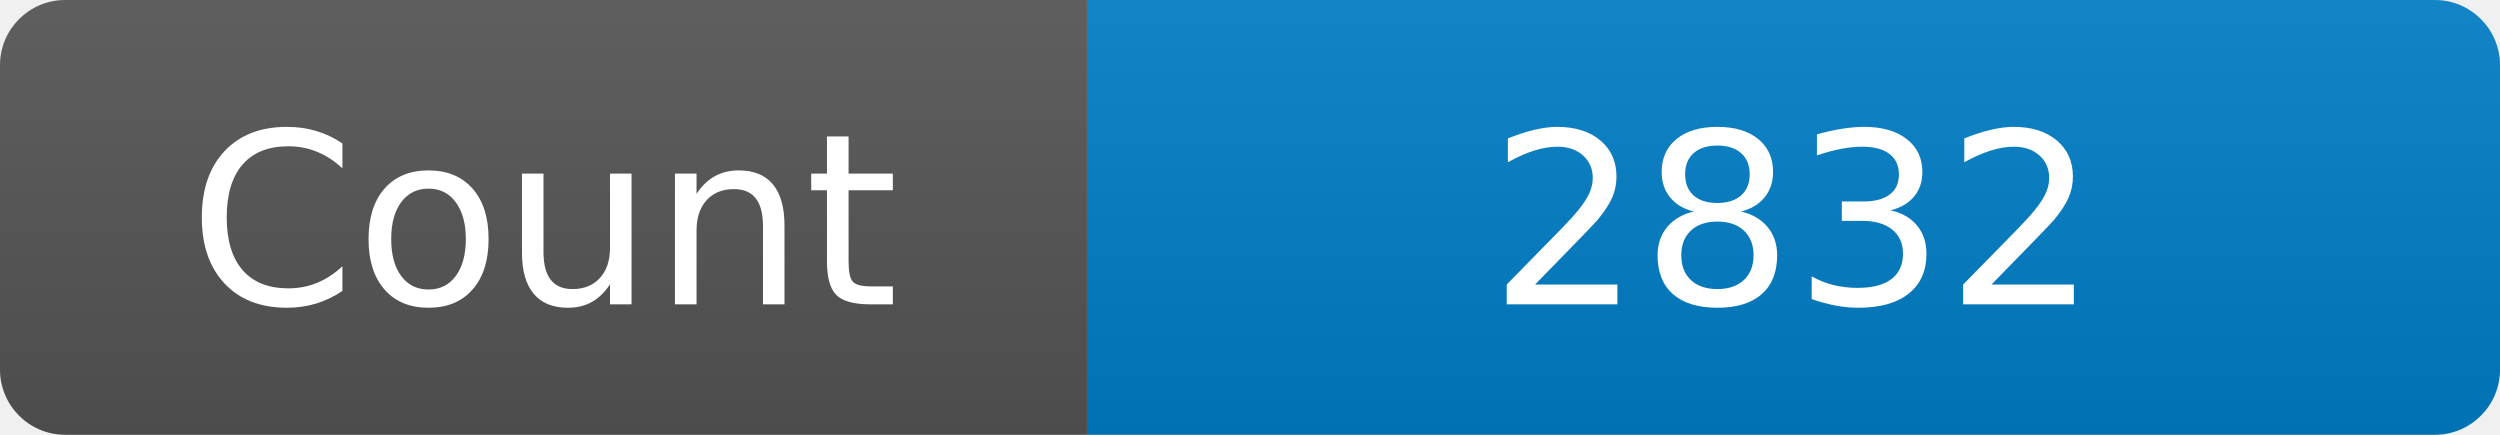
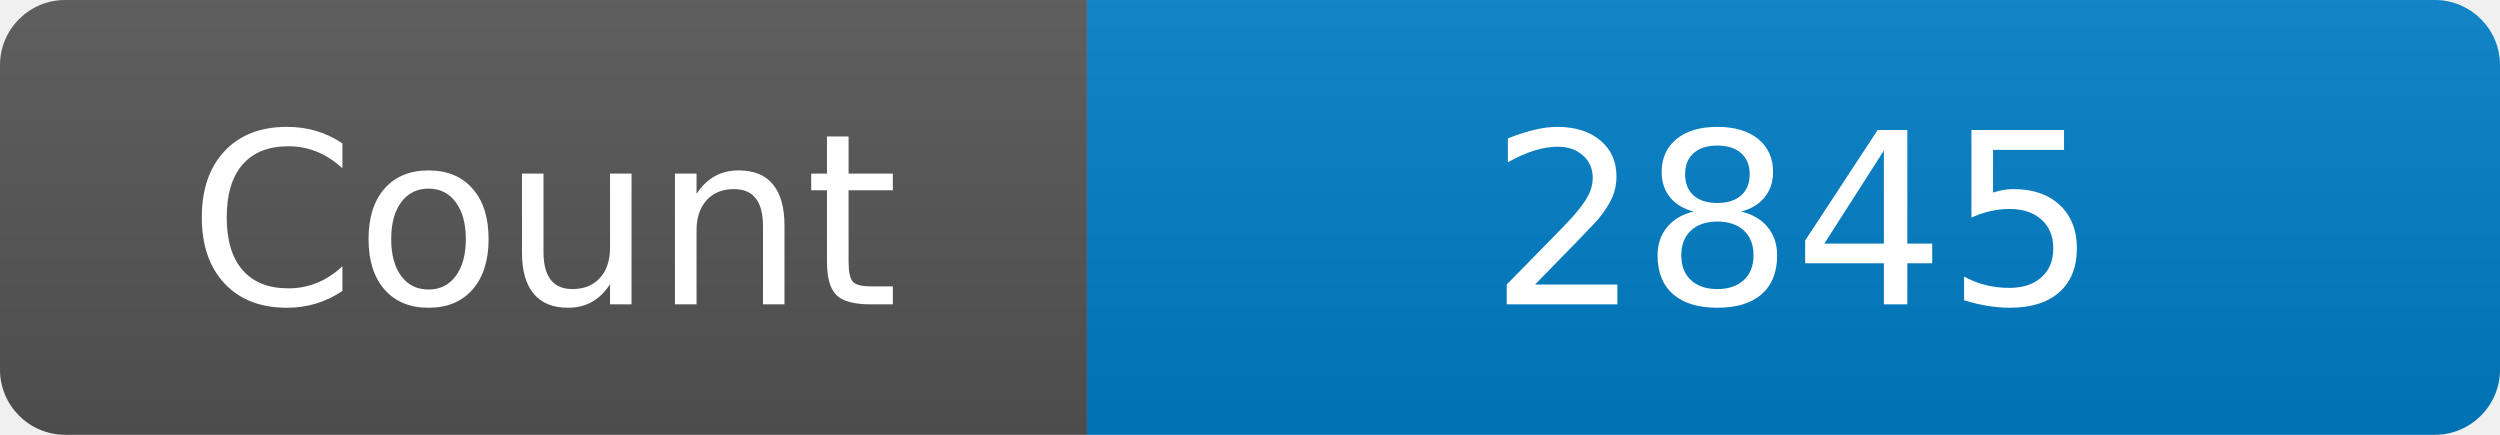
<svg xmlns="http://www.w3.org/2000/svg" width="115" height="20" role="img" aria-label="Maintained?: yes">
  <linearGradient id="s" x2="0" y2="100%">
    <stop offset="0" stop-color="#bbb" stop-opacity=".1" />
    <stop offset="1" stop-opacity=".1" />
  </linearGradient>
  <clipPath id="r">
    <rect width="115" height="20" rx="3" fill="#fff" />
  </clipPath>
  <g clip-path="url(#r)">
    <rect width="50" height="20" fill="#555" />
    <rect x="50" width="160" height="20" fill="#007ec6" />
    <rect width="115" height="20" fill="url(#s)" />
  </g>
  <g fill="#fff" text-anchor="middle" font-family="Verdana,Geneva,DejaVu Sans,sans-serif" font-size="110">
    <text x="250" y="140" transform="scale(.1)" fill="#fff">Count</text>
-     <text x="825" y="140" transform="scale(.1)" fill="#fff">2832</text>
+     <text x="825" y="140" transform="scale(.1)" fill="#fff">2845</text>
  </g>
</svg>
